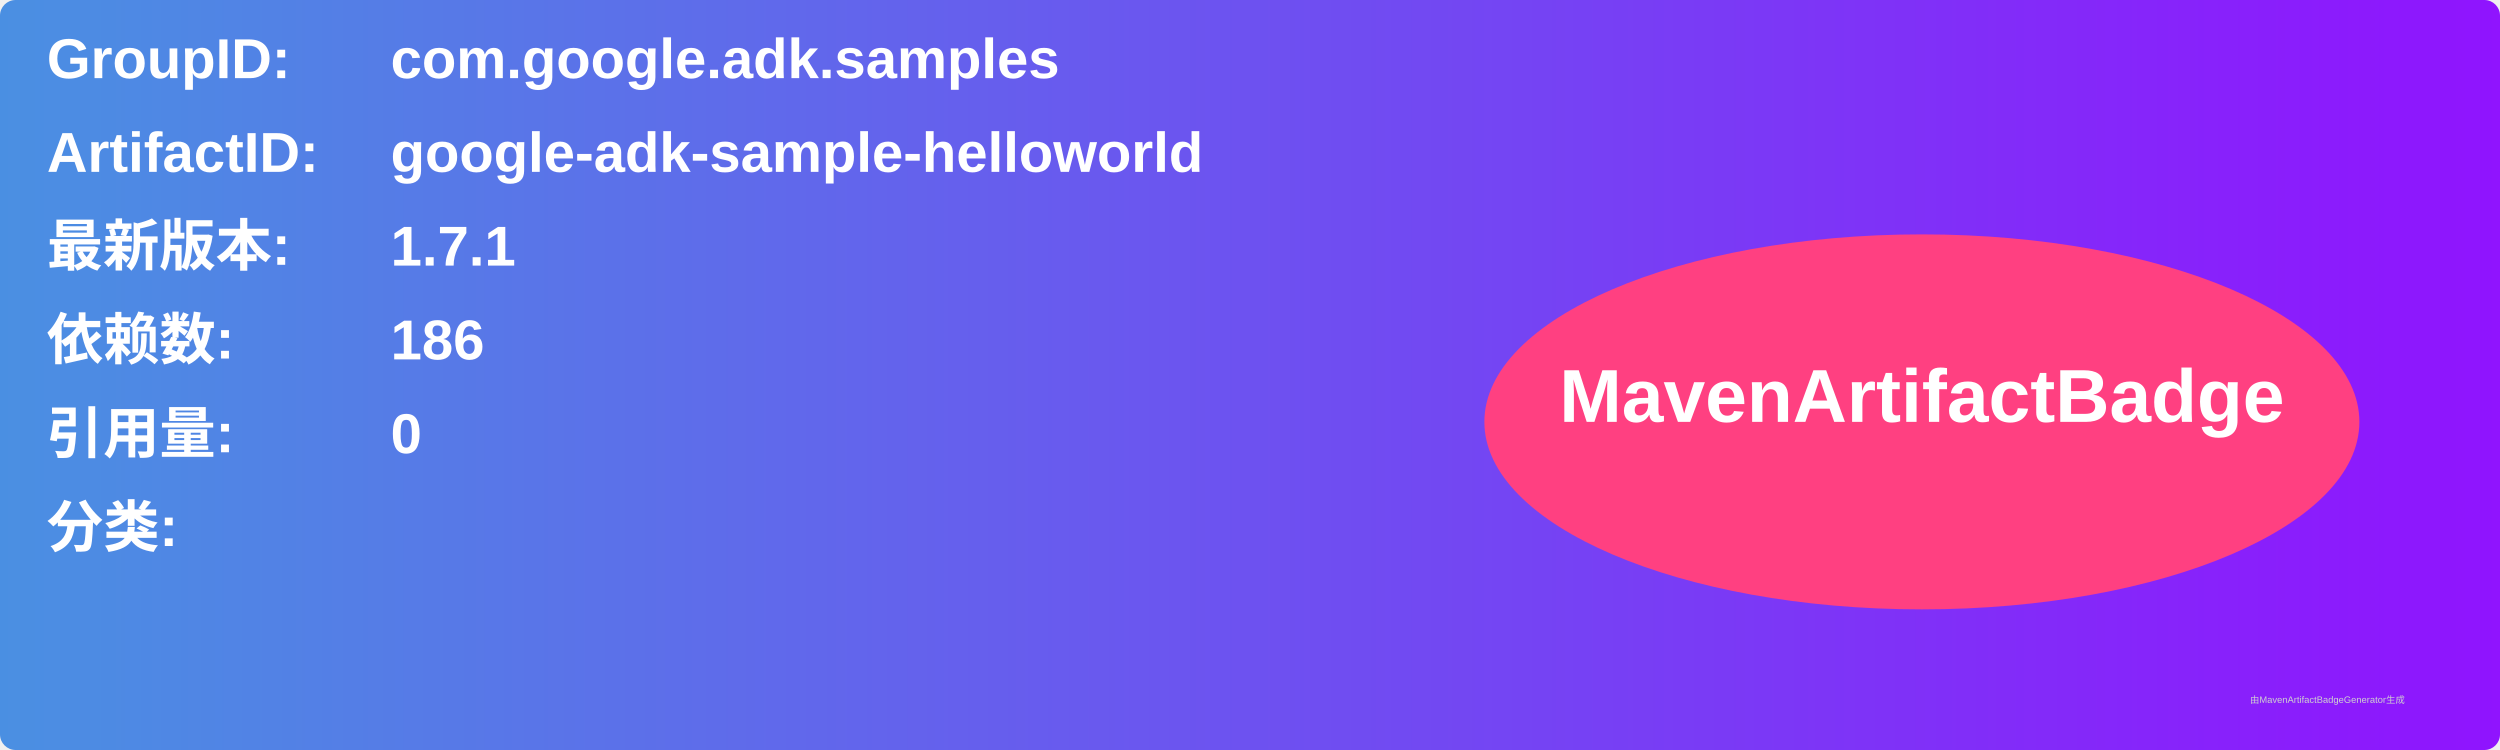
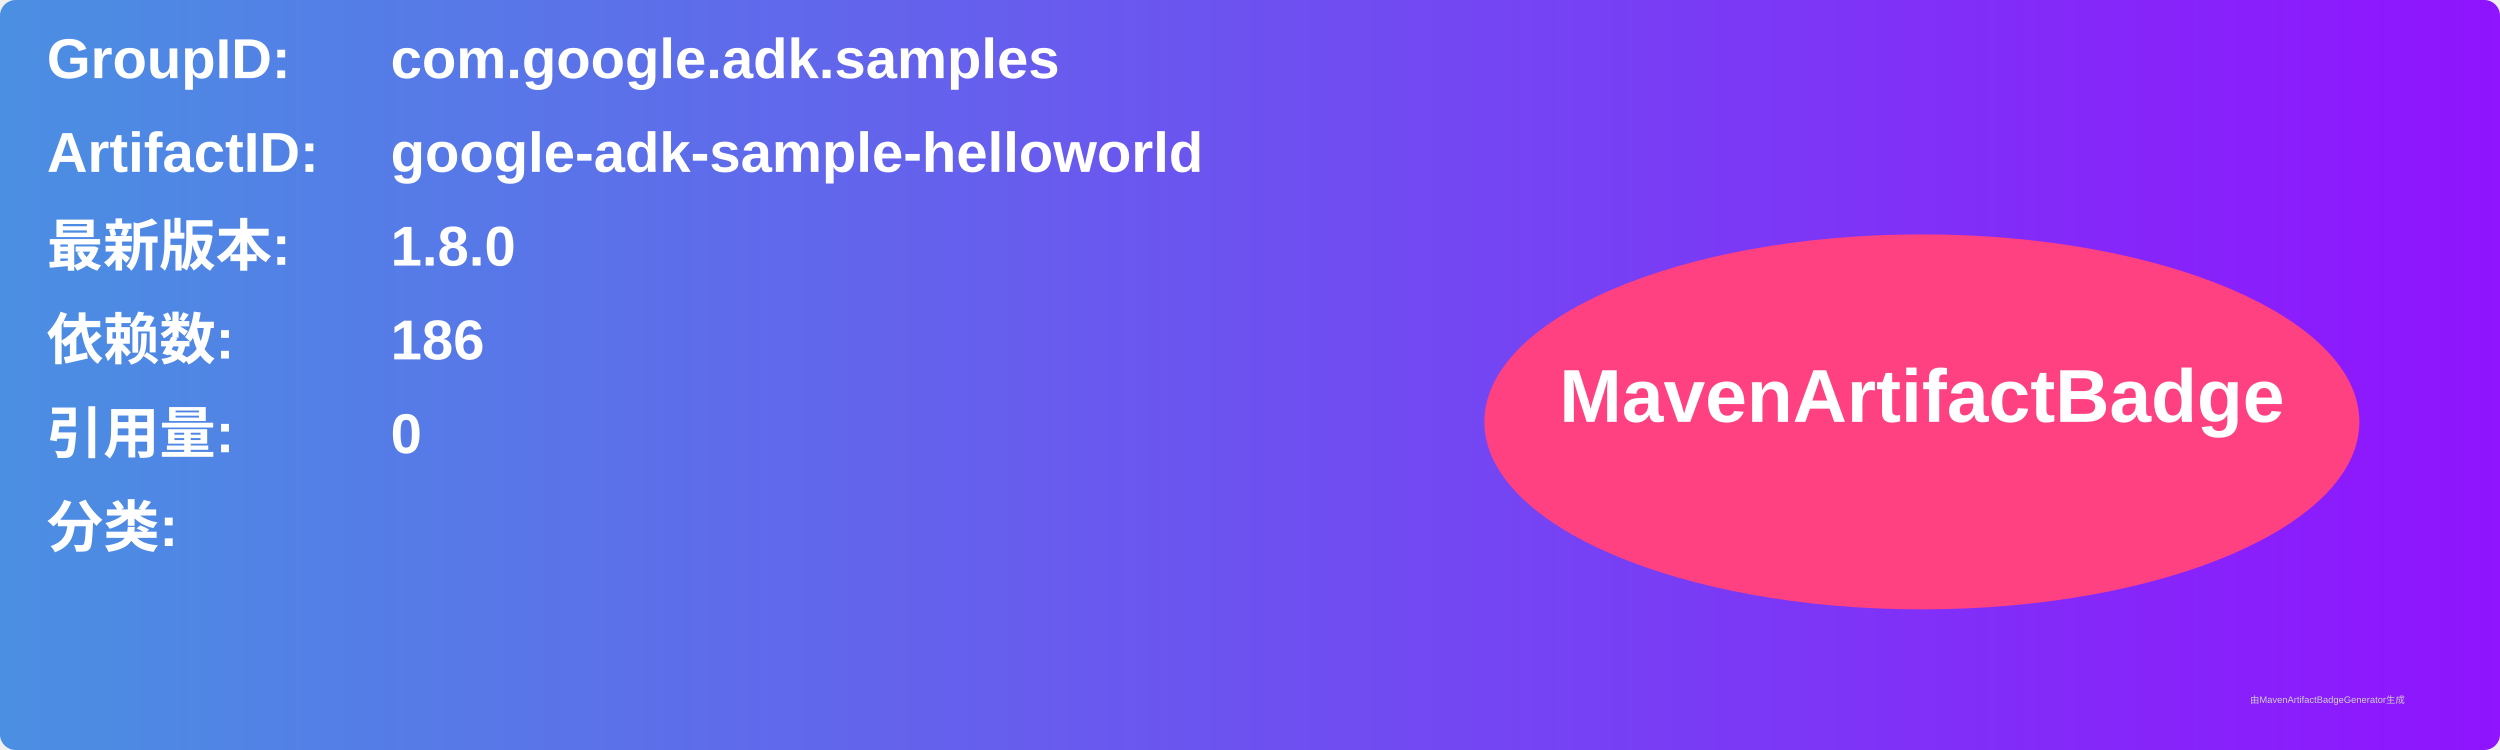
<svg xmlns="http://www.w3.org/2000/svg" width="800" height="240" viewBox="0 0 800 240">
  <linearGradient id="grad" x1="0%" y1="0%" x2="100%" y2="0%">
    <stop offset="0%" stop-color="#4a90e2" />
    <stop offset="100%" stop-color="#9013fe" />
  </linearGradient>
  <rect width="100%" height="100%" rx="5" ry="5" fill="url(#grad)" />
  <g transform="translate(15, 15)">
    <text x="0" y="10" font-family="Arial" font-size="18" fill="white" font-weight="bold" width="260">GroupID:</text>
    <text x="110" y="10" font-family="Arial" font-size="18" fill="white" font-weight="bold" width="460">com.google.adk.samples</text>
    <text x="0" y="40" font-family="Arial" font-size="18" fill="white" font-weight="bold" width="260">ArtifactID:</text>
    <text x="110" y="40" font-family="Arial" font-size="18" fill="white" font-weight="bold" width="460">google-adk-sample-helloworld</text>
    <text x="0" y="70" font-family="Arial" font-size="18" fill="white" font-weight="bold">最新版本:</text>
    <text x="110" y="70" font-family="Arial" font-size="18" fill="white" font-weight="bold">
-       <tspan font-weight="bold">1.7.1</tspan>
+       <tspan font-weight="bold">1.8.0</tspan>
    </text>
    <text x="0" y="100" font-family="Arial" font-size="18" fill="white" font-weight="bold">依赖数: </text>
    <text x="110" y="100" font-family="Arial" font-size="18" fill="white">
      <tspan font-weight="bold">186</tspan>
    </text>
    <text x="0" y="130" font-family="Arial" font-size="18" fill="white" font-weight="bold">引用量: </text>
    <text x="110" y="130" font-family="Arial" font-size="18" fill="white">
      <tspan font-weight="bold">0</tspan>
    </text>
    <text x="0" y="160" font-family="Arial" font-size="18" fill="white" font-weight="bold">分类:</text>
    <text x="10" y="190" font-family="Arial" font-size="10" fill="white">
      <tspan font-weight="bold" />
    </text>
    <ellipse cx="600" cy="120" rx="140" ry="60" fill="#ff4081" />
    <text x="600" y="120" text-anchor="middle" font-family="Arial" font-size="24" fill="white" font-weight="bold">MavenArtifactBadge</text>
  </g>
  <text x="720" y="225" font-family="Arial" font-size="3" fill="#d0d0d0">由MavenArtifactBadgeGenerator生成</text>
</svg>
